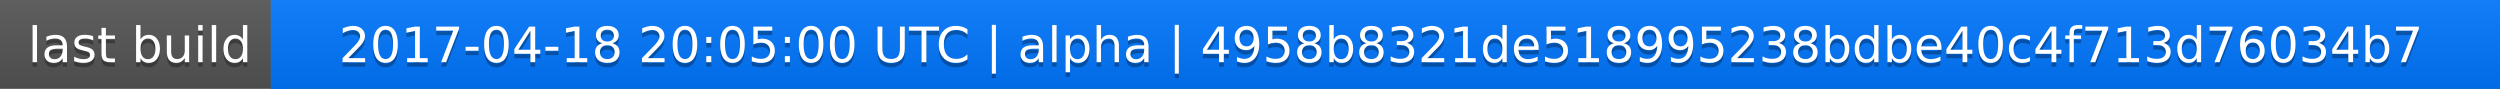
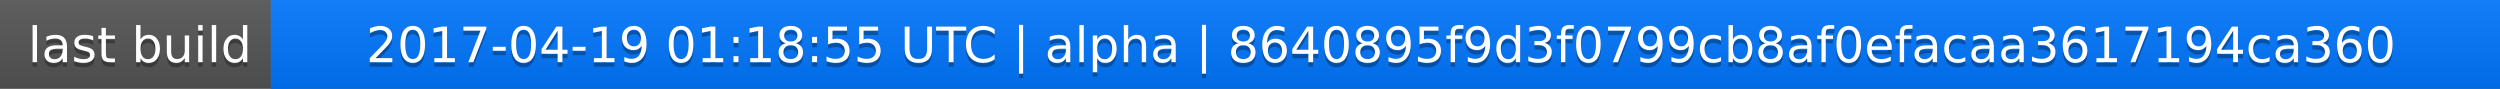
<svg xmlns="http://www.w3.org/2000/svg" width="563" height="20">
  <linearGradient id="a" x2="0" y2="100%">
    <stop offset="0" stop-color="#bbb" stop-opacity=".1" />
    <stop offset="1" stop-opacity=".1" />
  </linearGradient>
  <rect rx="0" width="563" height="20" fill="#555" />
  <rect rx="0" x="61" width="502" height="20" fill="#07f" />
  <path fill="#07f" d="M61 0h4v20h-4z" />
  <rect rx="0" width="563" height="20" fill="url(#a)" />
  <g fill="#fff" text-anchor="middle" font-family="DejaVu Sans,Verdana,Geneva,sans-serif" font-size="11">
    <text x="31.5" y="15" fill="#010101" fill-opacity=".3">last build</text>
    <text x="31.5" y="14">last build</text>
-     <text x="311" y="15" fill="#010101" fill-opacity=".3">2017-04-18 20:05:00 UTC | alpha | 4958b8321de518995238bdbe40c4f713d76034b7</text>
-     <text x="311" y="14">2017-04-18 20:05:00 UTC | alpha | 4958b8321de518995238bdbe40c4f713d76034b7</text>
+     <text x="311" y="15" fill="#010101" fill-opacity=".3">2017-04-19 01:18:55 UTC | alpha | 8640895f9d3f0799cb8af0efacaa3617194ca360</text>
+     <text x="311" y="14">2017-04-19 01:18:55 UTC | alpha | 8640895f9d3f0799cb8af0efacaa3617194ca360</text>
  </g>
</svg>
